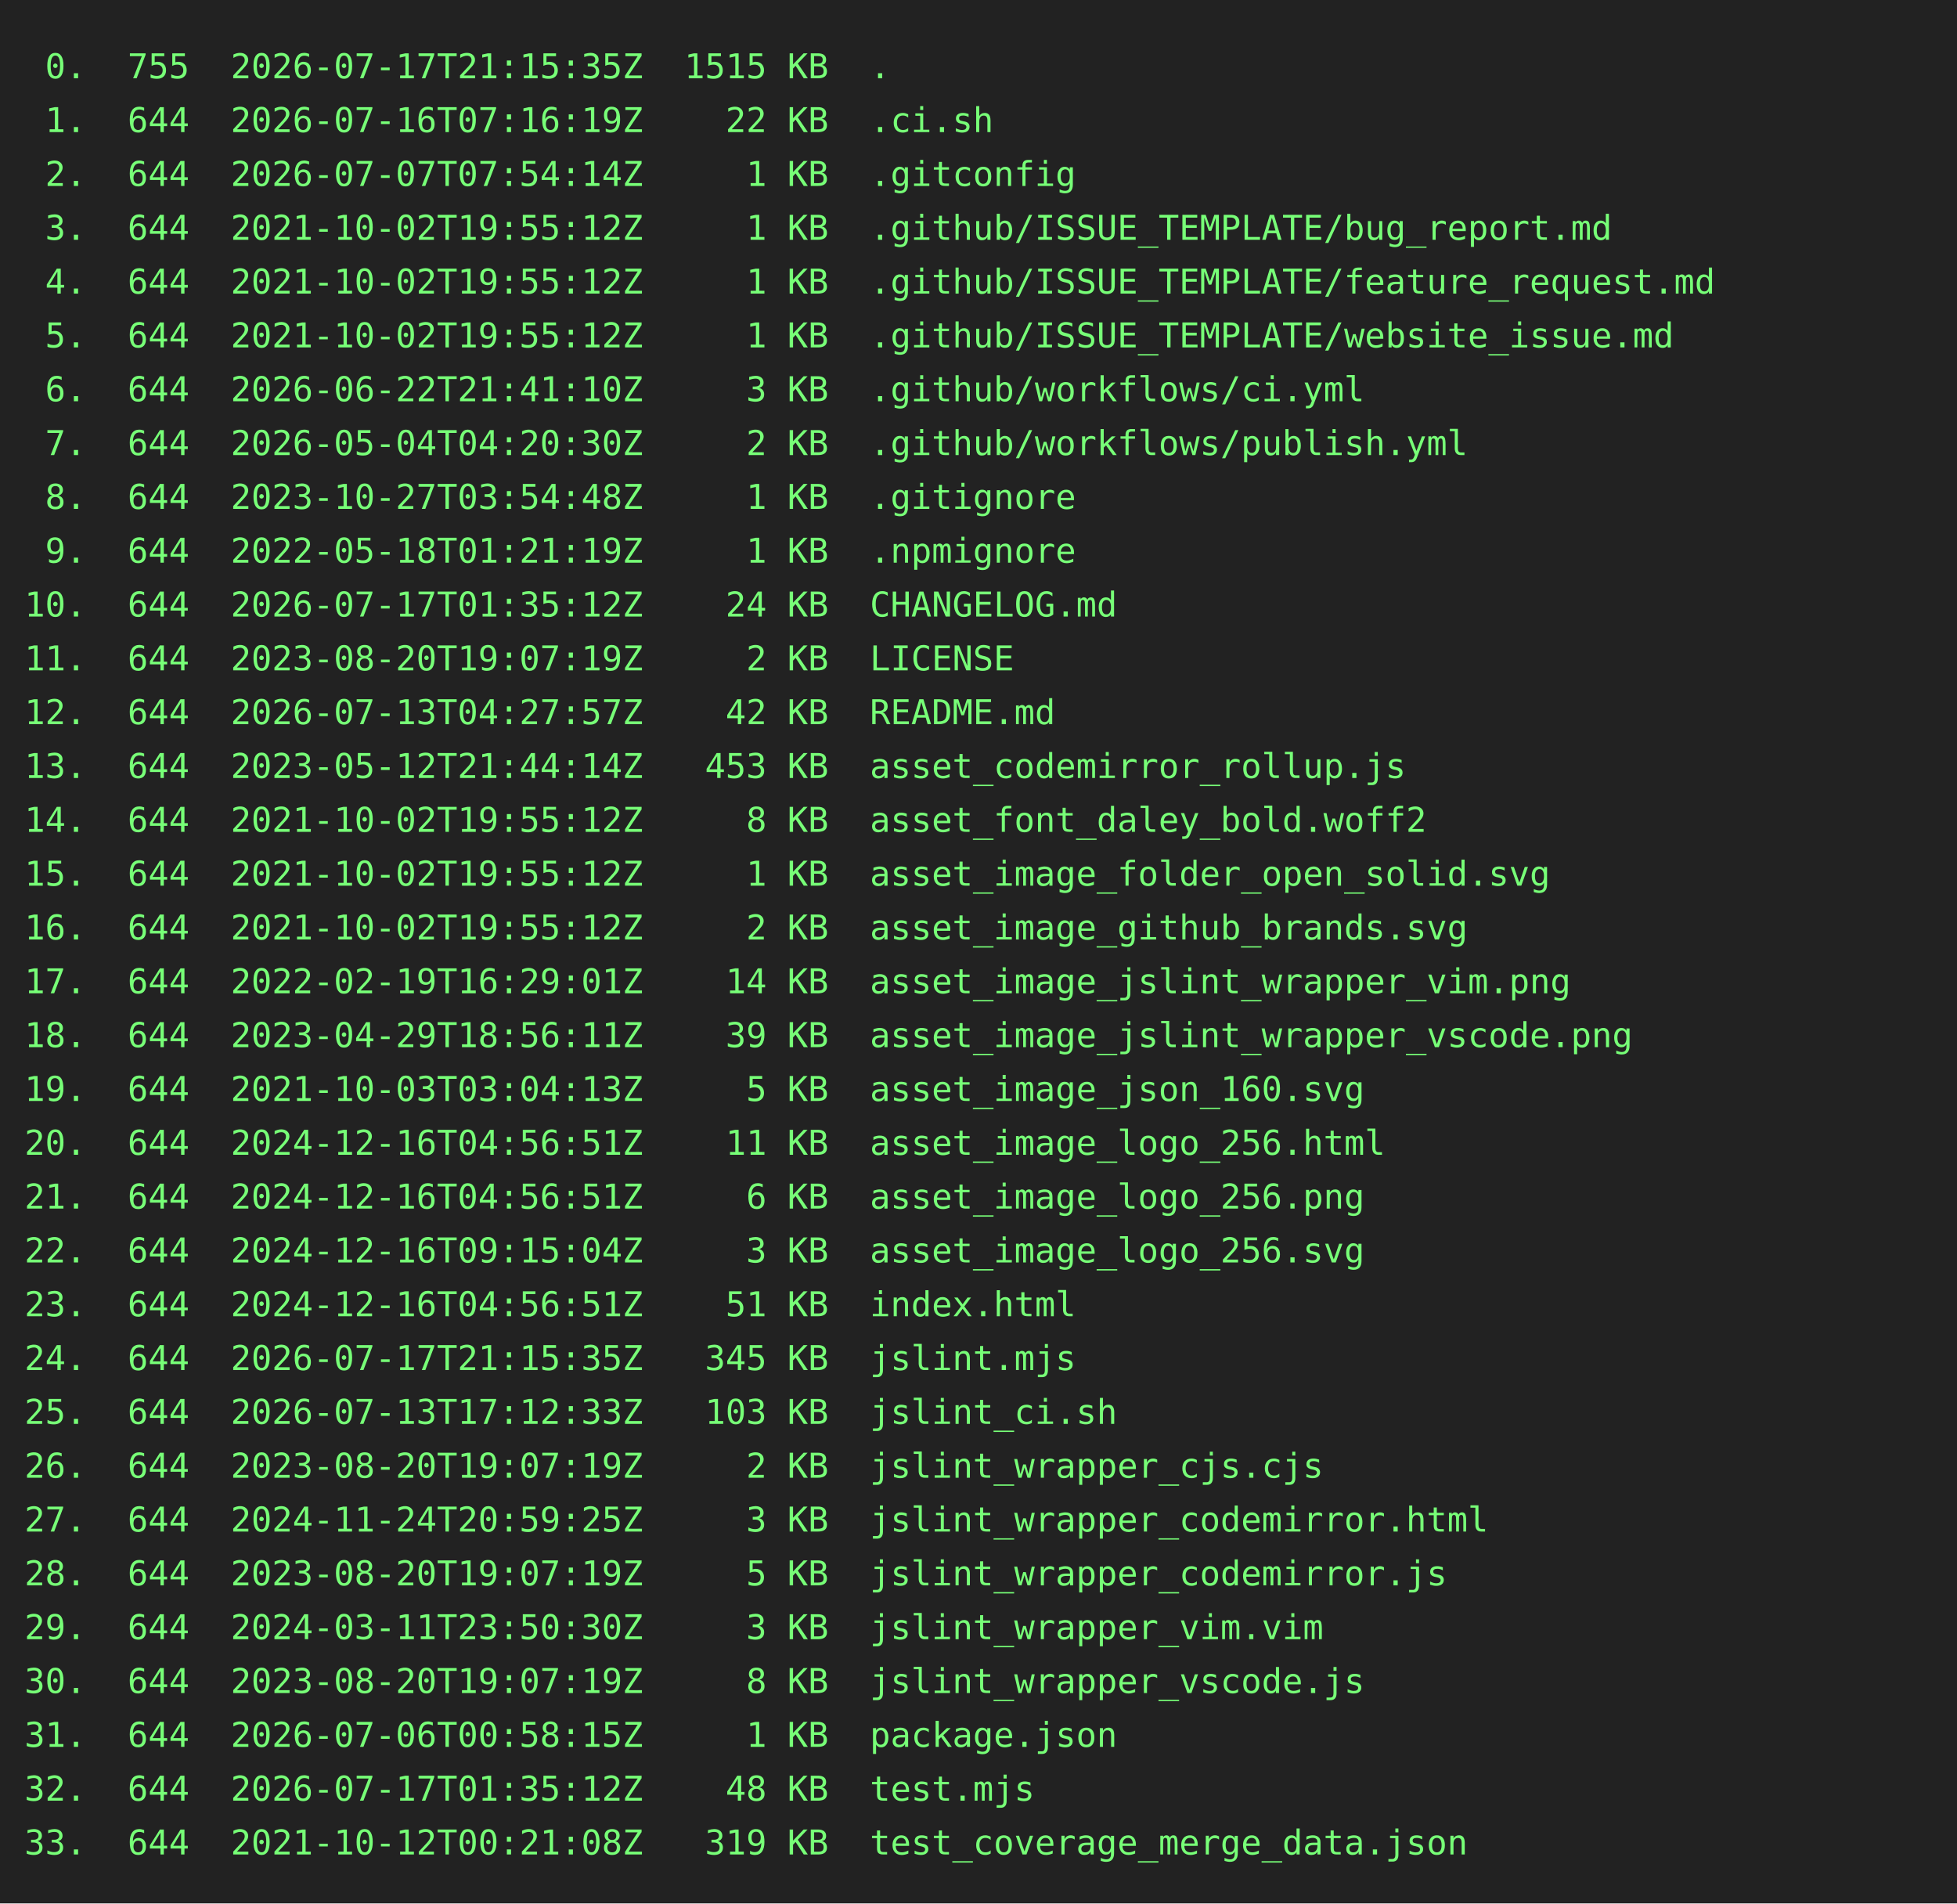
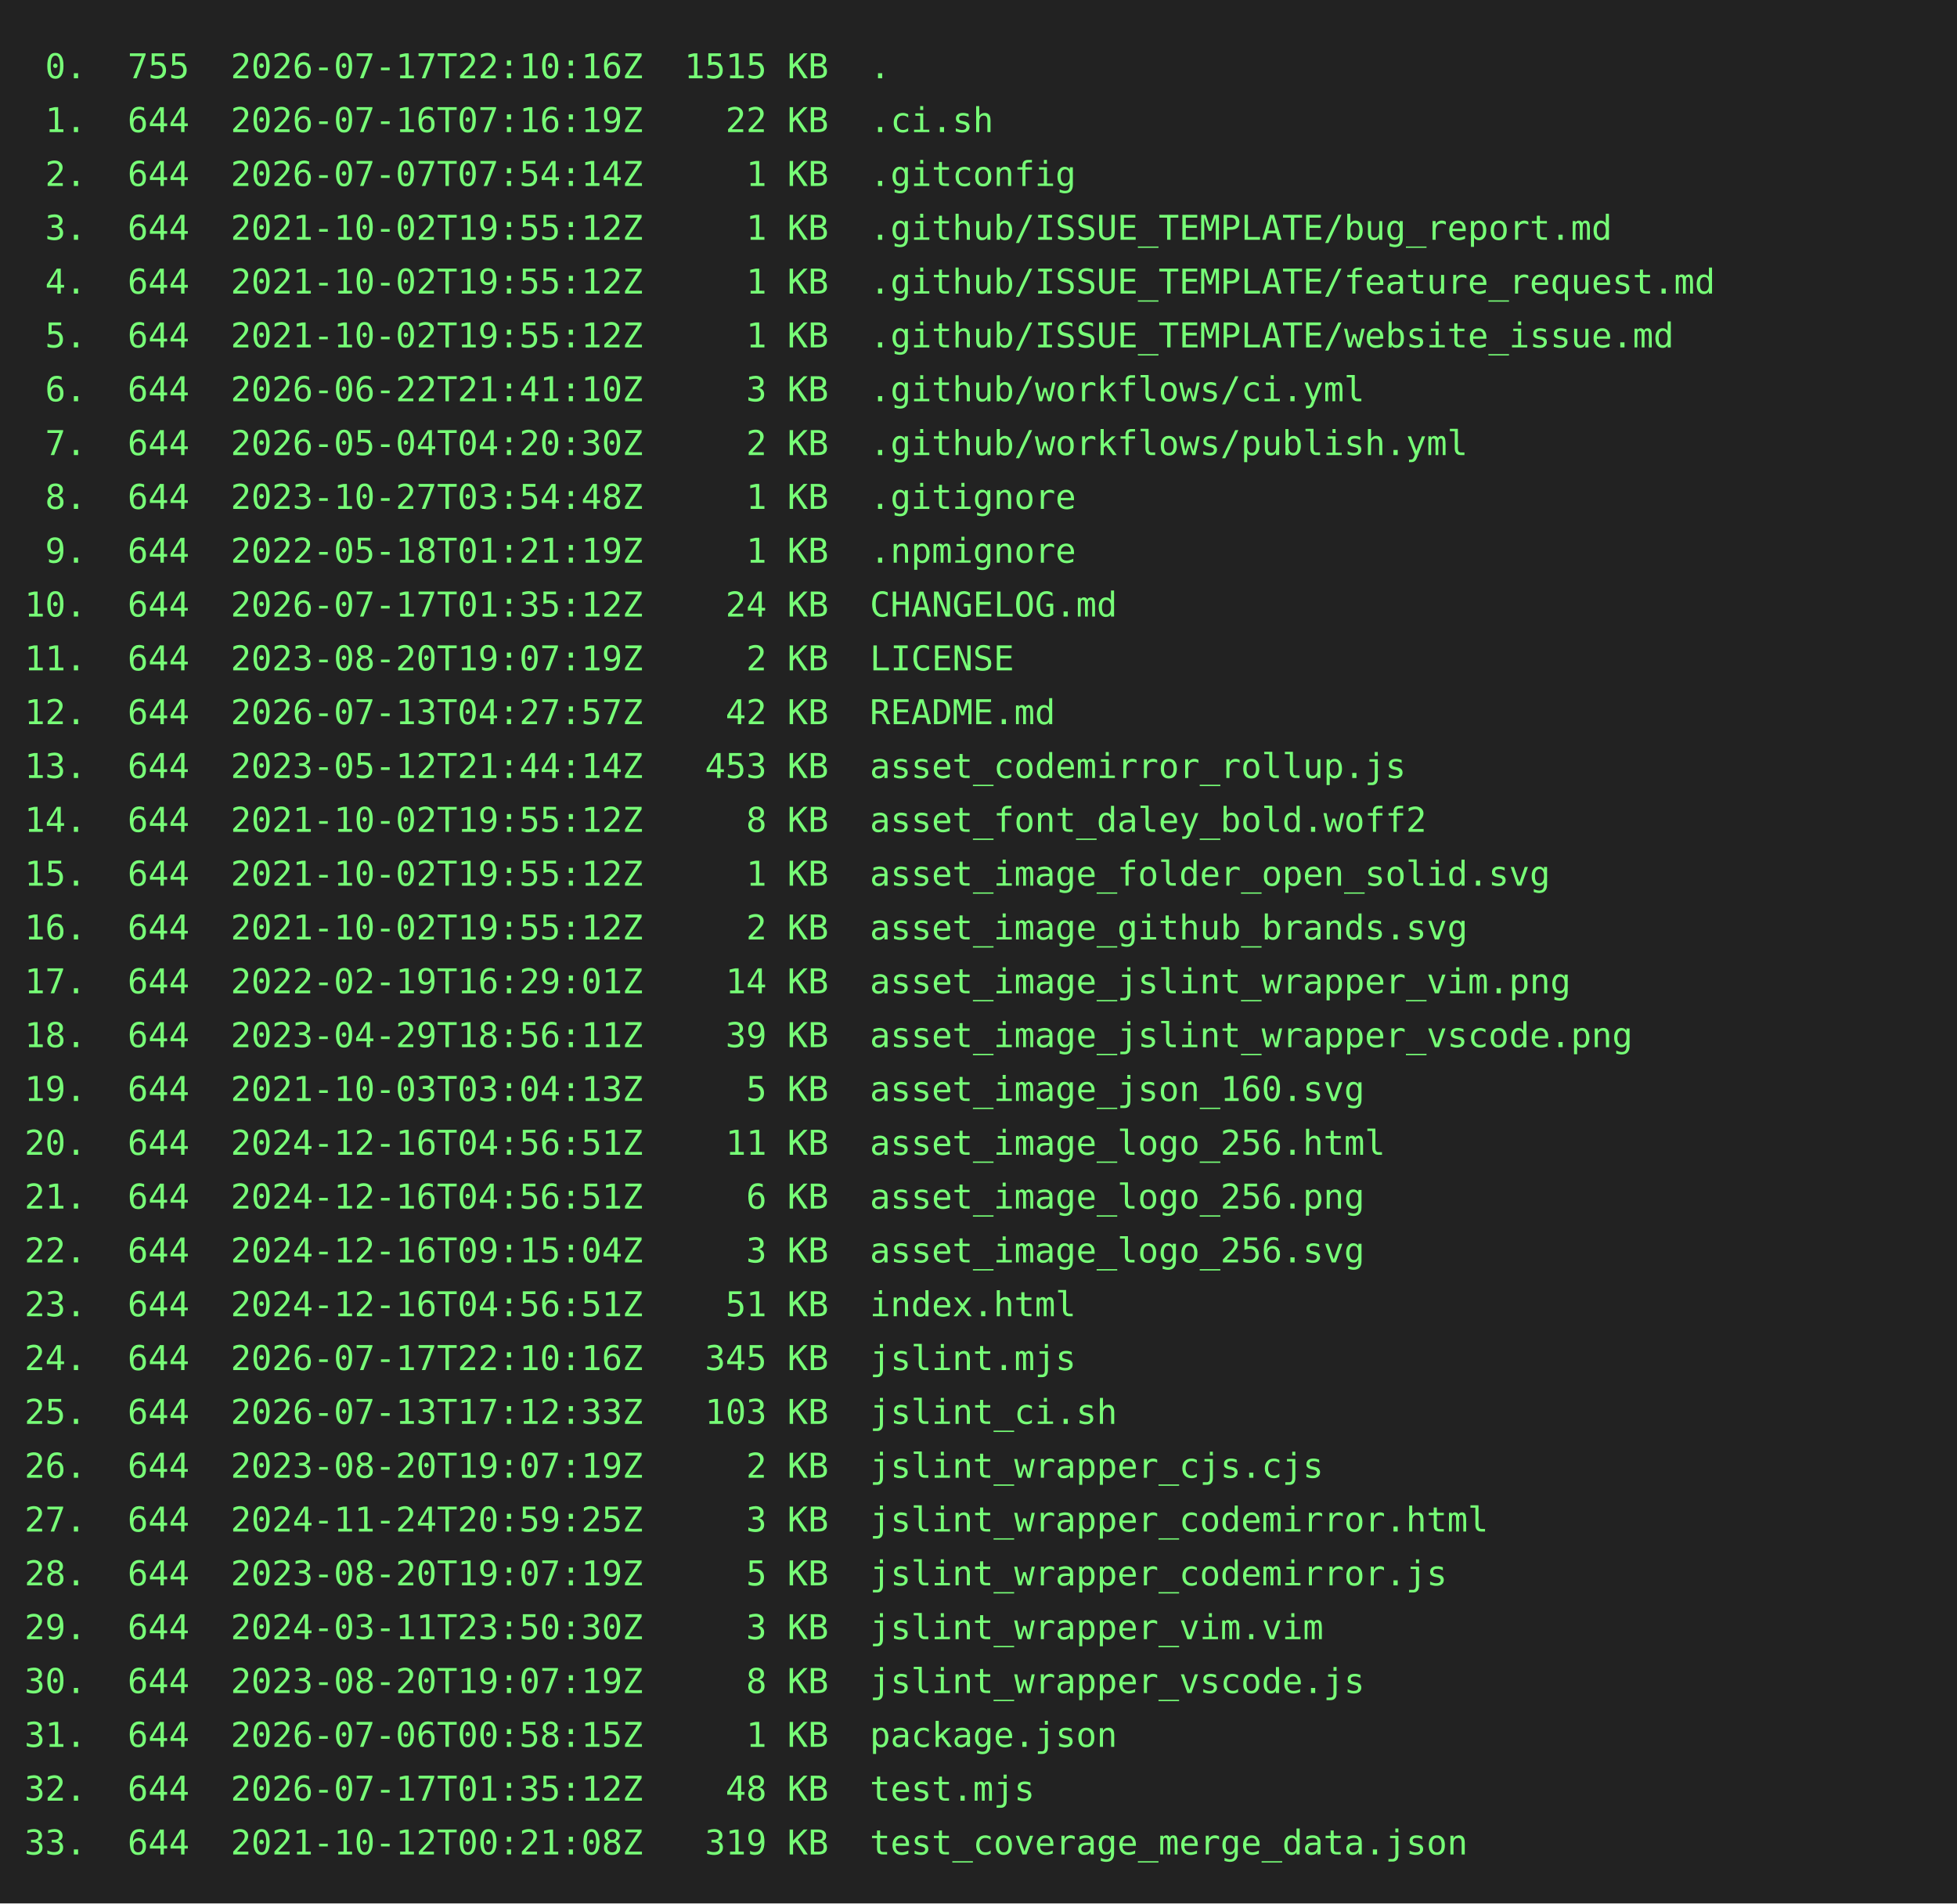
<svg xmlns="http://www.w3.org/2000/svg" height="778" width="800">
  <rect height="778" fill="#222" width="800" />
  <text fill="#7f7" font-family="consolas, menlo, monospace" font-size="14" xml:space="preserve">
-     <tspan lengthAdjust="spacingAndGlyphs" textLength="768" x="10" y="32"> 0.  755  2026-07-17T21:15:35Z  1515 KB  .                                                       </tspan>
+     <tspan lengthAdjust="spacingAndGlyphs" textLength="768" x="10" y="32"> 0.  755  2026-07-17T22:10:16Z  1515 KB  .                                                       </tspan>
    <tspan lengthAdjust="spacingAndGlyphs" textLength="768" x="10" y="54"> 1.  644  2026-07-16T07:16:19Z    22 KB  .ci.sh                                                  </tspan>
    <tspan lengthAdjust="spacingAndGlyphs" textLength="768" x="10" y="76"> 2.  644  2026-07-07T07:54:14Z     1 KB  .gitconfig                                              </tspan>
    <tspan lengthAdjust="spacingAndGlyphs" textLength="768" x="10" y="98"> 3.  644  2021-10-02T19:55:12Z     1 KB  .github/ISSUE_TEMPLATE/bug_report.md                    </tspan>
    <tspan lengthAdjust="spacingAndGlyphs" textLength="768" x="10" y="120"> 4.  644  2021-10-02T19:55:12Z     1 KB  .github/ISSUE_TEMPLATE/feature_request.md               </tspan>
    <tspan lengthAdjust="spacingAndGlyphs" textLength="768" x="10" y="142"> 5.  644  2021-10-02T19:55:12Z     1 KB  .github/ISSUE_TEMPLATE/website_issue.md                 </tspan>
    <tspan lengthAdjust="spacingAndGlyphs" textLength="768" x="10" y="164"> 6.  644  2026-06-22T21:41:10Z     3 KB  .github/workflows/ci.yml                                </tspan>
    <tspan lengthAdjust="spacingAndGlyphs" textLength="768" x="10" y="186"> 7.  644  2026-05-04T04:20:30Z     2 KB  .github/workflows/publish.yml                           </tspan>
    <tspan lengthAdjust="spacingAndGlyphs" textLength="768" x="10" y="208"> 8.  644  2023-10-27T03:54:48Z     1 KB  .gitignore                                              </tspan>
    <tspan lengthAdjust="spacingAndGlyphs" textLength="768" x="10" y="230"> 9.  644  2022-05-18T01:21:19Z     1 KB  .npmignore                                              </tspan>
    <tspan lengthAdjust="spacingAndGlyphs" textLength="768" x="10" y="252">10.  644  2026-07-17T01:35:12Z    24 KB  CHANGELOG.md                                            </tspan>
    <tspan lengthAdjust="spacingAndGlyphs" textLength="768" x="10" y="274">11.  644  2023-08-20T19:07:19Z     2 KB  LICENSE                                                 </tspan>
    <tspan lengthAdjust="spacingAndGlyphs" textLength="768" x="10" y="296">12.  644  2026-07-13T04:27:57Z    42 KB  README.md                                               </tspan>
    <tspan lengthAdjust="spacingAndGlyphs" textLength="768" x="10" y="318">13.  644  2023-05-12T21:44:14Z   453 KB  asset_codemirror_rollup.js                              </tspan>
    <tspan lengthAdjust="spacingAndGlyphs" textLength="768" x="10" y="340">14.  644  2021-10-02T19:55:12Z     8 KB  asset_font_daley_bold.woff2                             </tspan>
    <tspan lengthAdjust="spacingAndGlyphs" textLength="768" x="10" y="362">15.  644  2021-10-02T19:55:12Z     1 KB  asset_image_folder_open_solid.svg                       </tspan>
    <tspan lengthAdjust="spacingAndGlyphs" textLength="768" x="10" y="384">16.  644  2021-10-02T19:55:12Z     2 KB  asset_image_github_brands.svg                           </tspan>
    <tspan lengthAdjust="spacingAndGlyphs" textLength="768" x="10" y="406">17.  644  2022-02-19T16:29:01Z    14 KB  asset_image_jslint_wrapper_vim.png                      </tspan>
    <tspan lengthAdjust="spacingAndGlyphs" textLength="768" x="10" y="428">18.  644  2023-04-29T18:56:11Z    39 KB  asset_image_jslint_wrapper_vscode.png                   </tspan>
    <tspan lengthAdjust="spacingAndGlyphs" textLength="768" x="10" y="450">19.  644  2021-10-03T03:04:13Z     5 KB  asset_image_json_160.svg                                </tspan>
    <tspan lengthAdjust="spacingAndGlyphs" textLength="768" x="10" y="472">20.  644  2024-12-16T04:56:51Z    11 KB  asset_image_logo_256.html                               </tspan>
    <tspan lengthAdjust="spacingAndGlyphs" textLength="768" x="10" y="494">21.  644  2024-12-16T04:56:51Z     6 KB  asset_image_logo_256.png                                </tspan>
    <tspan lengthAdjust="spacingAndGlyphs" textLength="768" x="10" y="516">22.  644  2024-12-16T09:15:04Z     3 KB  asset_image_logo_256.svg                                </tspan>
    <tspan lengthAdjust="spacingAndGlyphs" textLength="768" x="10" y="538">23.  644  2024-12-16T04:56:51Z    51 KB  index.html                                              </tspan>
-     <tspan lengthAdjust="spacingAndGlyphs" textLength="768" x="10" y="560">24.  644  2026-07-17T21:15:35Z   345 KB  jslint.mjs                                              </tspan>
+     <tspan lengthAdjust="spacingAndGlyphs" textLength="768" x="10" y="560">24.  644  2026-07-17T22:10:16Z   345 KB  jslint.mjs                                              </tspan>
    <tspan lengthAdjust="spacingAndGlyphs" textLength="768" x="10" y="582">25.  644  2026-07-13T17:12:33Z   103 KB  jslint_ci.sh                                            </tspan>
    <tspan lengthAdjust="spacingAndGlyphs" textLength="768" x="10" y="604">26.  644  2023-08-20T19:07:19Z     2 KB  jslint_wrapper_cjs.cjs                                  </tspan>
    <tspan lengthAdjust="spacingAndGlyphs" textLength="768" x="10" y="626">27.  644  2024-11-24T20:59:25Z     3 KB  jslint_wrapper_codemirror.html                          </tspan>
    <tspan lengthAdjust="spacingAndGlyphs" textLength="768" x="10" y="648">28.  644  2023-08-20T19:07:19Z     5 KB  jslint_wrapper_codemirror.js                            </tspan>
    <tspan lengthAdjust="spacingAndGlyphs" textLength="768" x="10" y="670">29.  644  2024-03-11T23:50:30Z     3 KB  jslint_wrapper_vim.vim                                  </tspan>
    <tspan lengthAdjust="spacingAndGlyphs" textLength="768" x="10" y="692">30.  644  2023-08-20T19:07:19Z     8 KB  jslint_wrapper_vscode.js                                </tspan>
    <tspan lengthAdjust="spacingAndGlyphs" textLength="768" x="10" y="714">31.  644  2026-07-06T00:58:15Z     1 KB  package.json                                            </tspan>
    <tspan lengthAdjust="spacingAndGlyphs" textLength="768" x="10" y="736">32.  644  2026-07-17T01:35:12Z    48 KB  test.mjs                                                </tspan>
    <tspan lengthAdjust="spacingAndGlyphs" textLength="768" x="10" y="758">33.  644  2021-10-12T00:21:08Z   319 KB  test_coverage_merge_data.json                           </tspan>
  </text>
</svg>
